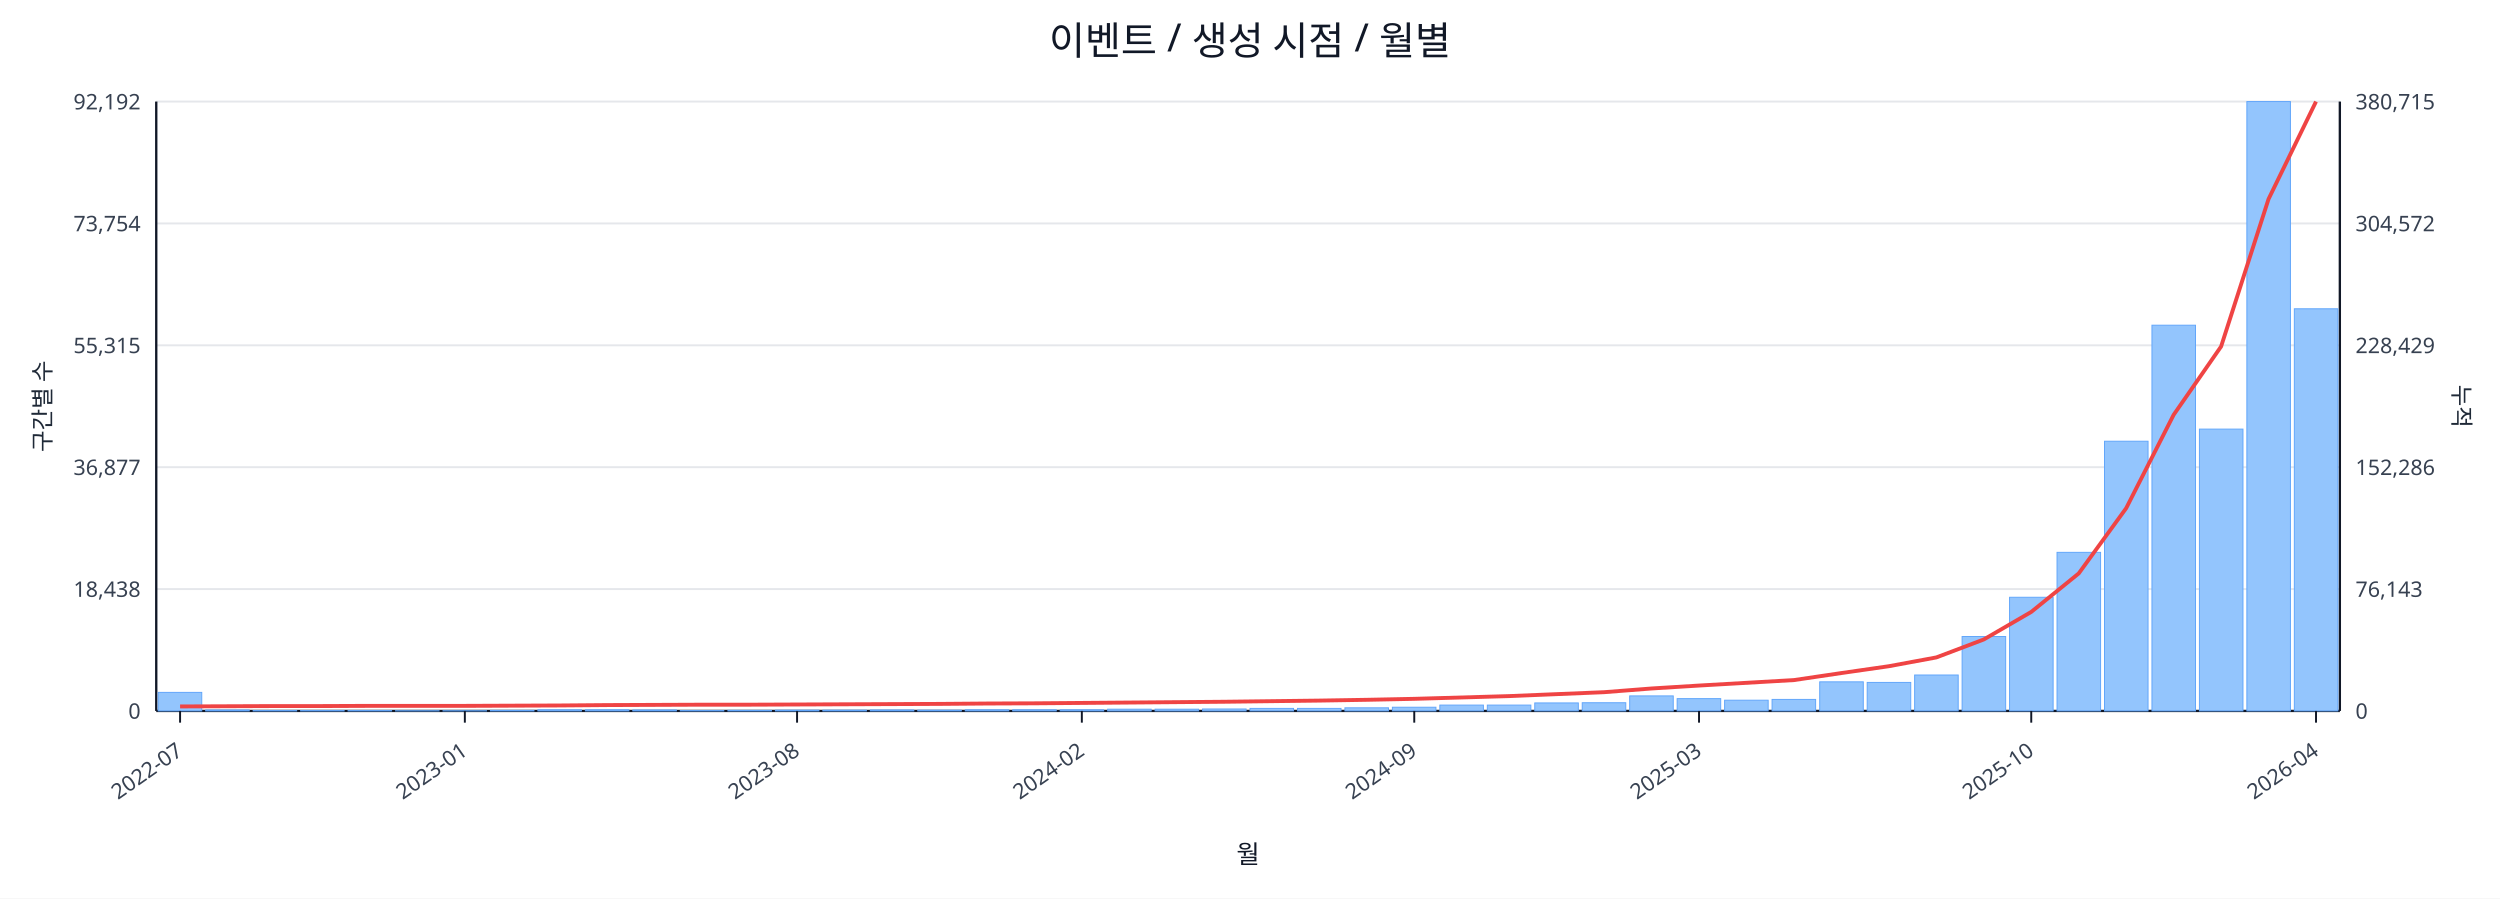
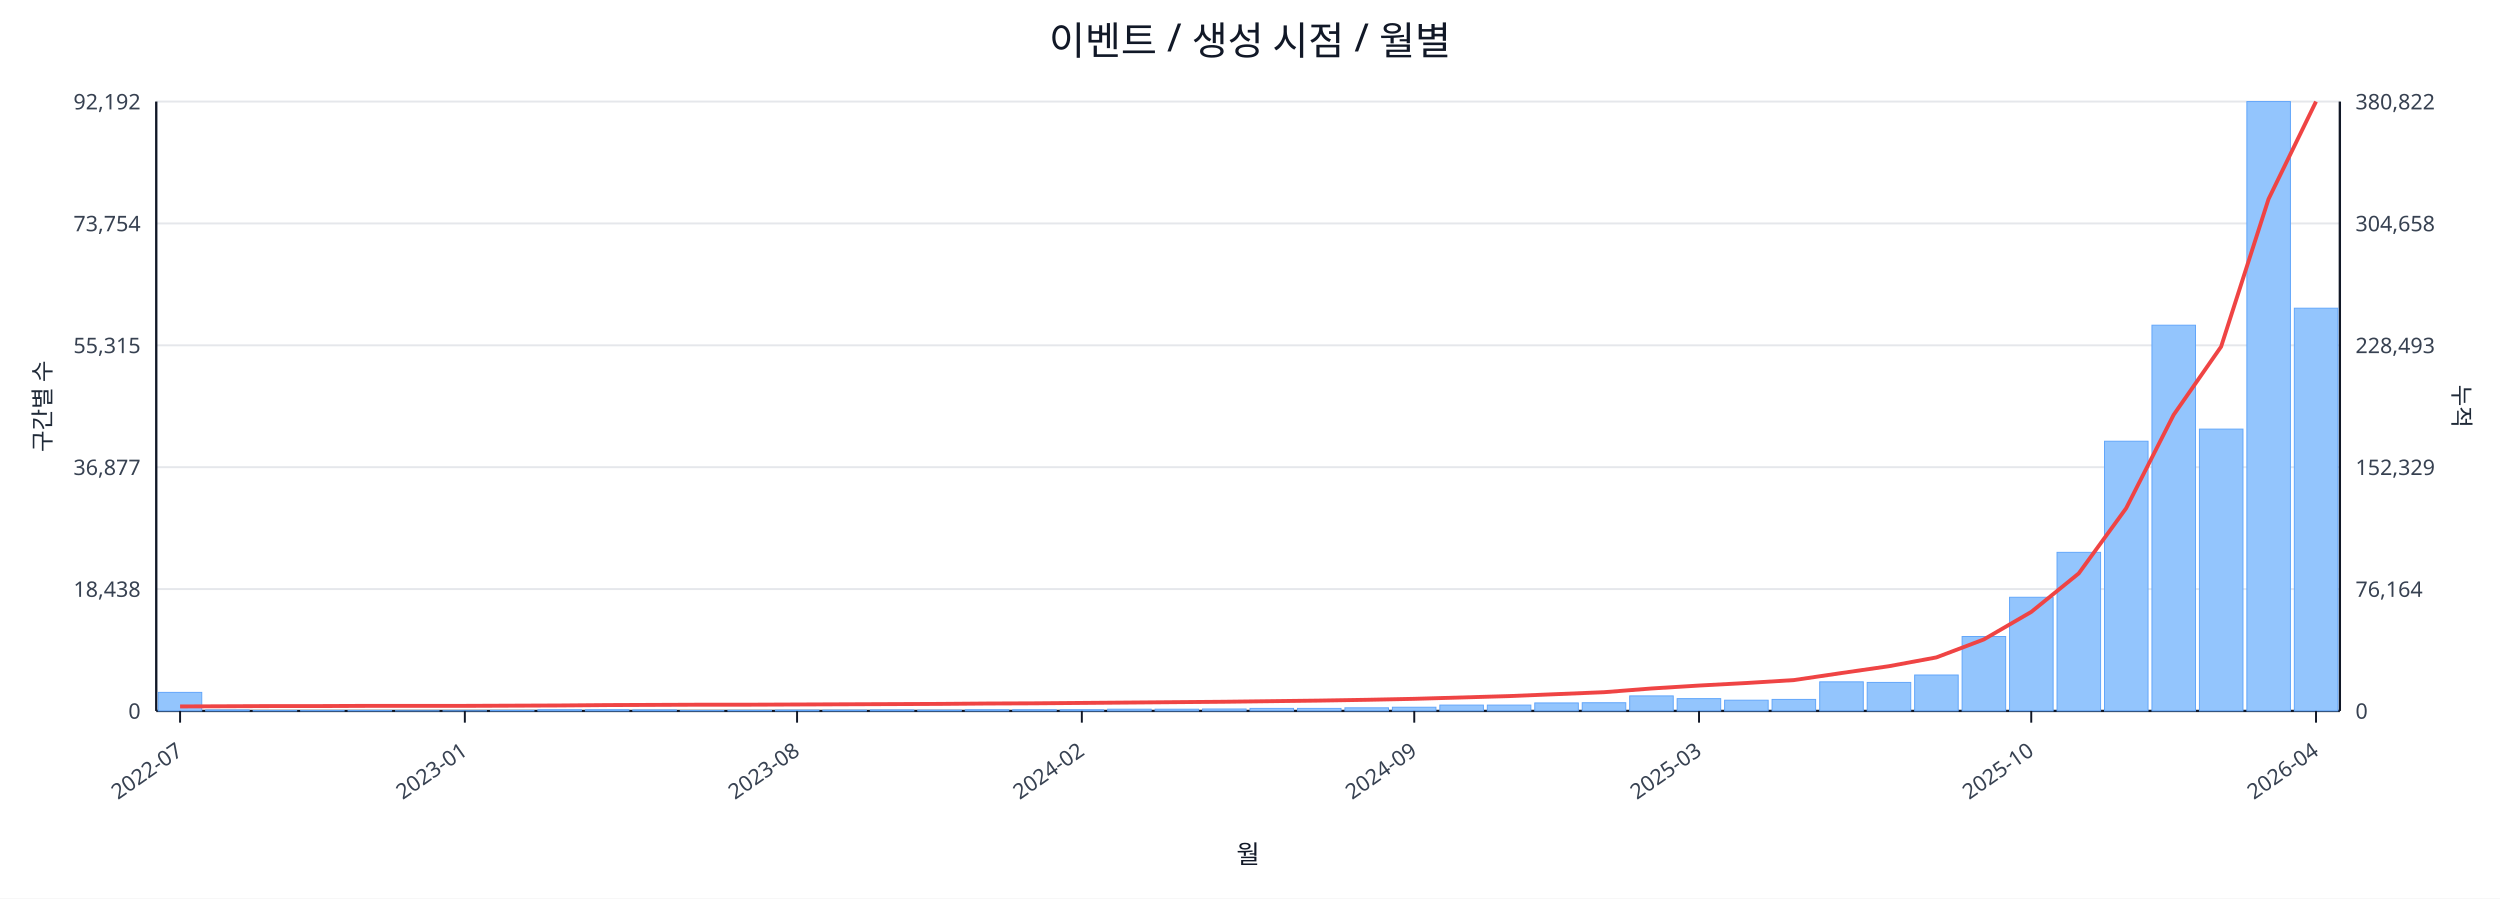
<svg xmlns="http://www.w3.org/2000/svg" width="1280" height="460" viewBox="0 0 1280 460">
  <rect x="0" y="0" width="100%" height="100%" fill="#ffffff" />
  <text x="640.0" y="28" font-size="20" text-anchor="middle" font-family="sans-serif" fill="#111827">이벤트 / 생성 시점 / 월별</text>
  <line x1="80.0" y1="52.0" x2="1198.0" y2="52.0" stroke="#e5e7eb" stroke-width="1" />
  <text x="72.0" y="56.0" font-size="11" text-anchor="end" font-family="sans-serif" fill="#374151">92,192</text>
-   <text x="1206.0" y="56.0" font-size="11" text-anchor="start" font-family="sans-serif" fill="#374151">380,715</text>
+   <text x="1206.0" y="56.0" font-size="11" text-anchor="start" font-family="sans-serif" fill="#374151">380,822</text>
  <line x1="80.0" y1="114.4" x2="1198.0" y2="114.4" stroke="#e5e7eb" stroke-width="1" />
  <text x="72.0" y="118.4" font-size="11" text-anchor="end" font-family="sans-serif" fill="#374151">73,754</text>
-   <text x="1206.0" y="118.4" font-size="11" text-anchor="start" font-family="sans-serif" fill="#374151">304,572</text>
+   <text x="1206.0" y="118.4" font-size="11" text-anchor="start" font-family="sans-serif" fill="#374151">304,658</text>
  <line x1="80.0" y1="176.8" x2="1198.0" y2="176.8" stroke="#e5e7eb" stroke-width="1" />
  <text x="72.0" y="180.8" font-size="11" text-anchor="end" font-family="sans-serif" fill="#374151">55,315</text>
-   <text x="1206.0" y="180.8" font-size="11" text-anchor="start" font-family="sans-serif" fill="#374151">228,429</text>
+   <text x="1206.0" y="180.8" font-size="11" text-anchor="start" font-family="sans-serif" fill="#374151">228,493</text>
  <line x1="80.0" y1="239.2" x2="1198.0" y2="239.2" stroke="#e5e7eb" stroke-width="1" />
  <text x="72.0" y="243.2" font-size="11" text-anchor="end" font-family="sans-serif" fill="#374151">36,877</text>
-   <text x="1206.0" y="243.2" font-size="11" text-anchor="start" font-family="sans-serif" fill="#374151">152,286</text>
+   <text x="1206.0" y="243.2" font-size="11" text-anchor="start" font-family="sans-serif" fill="#374151">152,329</text>
  <line x1="80.0" y1="301.6" x2="1198.0" y2="301.6" stroke="#e5e7eb" stroke-width="1" />
  <text x="72.0" y="305.6" font-size="11" text-anchor="end" font-family="sans-serif" fill="#374151">18,438</text>
-   <text x="1206.0" y="305.6" font-size="11" text-anchor="start" font-family="sans-serif" fill="#374151">76,143</text>
+   <text x="1206.0" y="305.6" font-size="11" text-anchor="start" font-family="sans-serif" fill="#374151">76,164</text>
  <line x1="80.0" y1="364.0" x2="1198.0" y2="364.0" stroke="#e5e7eb" stroke-width="1" />
  <text x="72.0" y="368.0" font-size="11" text-anchor="end" font-family="sans-serif" fill="#374151">0</text>
  <text x="1206.0" y="368.0" font-size="11" text-anchor="start" font-family="sans-serif" fill="#374151">0</text>
  <line x1="80.0" y1="364.0" x2="1198.0" y2="364.0" stroke="#111827" stroke-width="1.2" />
  <line x1="80.0" y1="52.0" x2="80.0" y2="364.0" stroke="#111827" stroke-width="1.2" />
  <line x1="1198.0" y1="52.0" x2="1198.0" y2="364.0" stroke="#111827" stroke-width="1.2" />
  <rect x="81.0" y="354.5" width="22.3" height="9.5" fill="#93c5fd" stroke="#60a5fa" stroke-width="0.5" />
  <rect x="105.3" y="363.5" width="22.3" height="0.5" fill="#93c5fd" stroke="#60a5fa" stroke-width="0.5" />
  <rect x="129.6" y="363.8" width="22.3" height="0.2" fill="#93c5fd" stroke="#60a5fa" stroke-width="0.5" />
  <rect x="153.9" y="363.8" width="22.3" height="0.2" fill="#93c5fd" stroke="#60a5fa" stroke-width="0.5" />
  <rect x="178.2" y="363.8" width="22.3" height="0.2" fill="#93c5fd" stroke="#60a5fa" stroke-width="0.5" />
  <rect x="202.5" y="363.9" width="22.3" height="0.1" fill="#93c5fd" stroke="#60a5fa" stroke-width="0.5" />
  <rect x="226.8" y="363.9" width="22.3" height="0.1" fill="#93c5fd" stroke="#60a5fa" stroke-width="0.5" />
  <rect x="251.1" y="363.7" width="22.3" height="0.3" fill="#93c5fd" stroke="#60a5fa" stroke-width="0.5" />
  <rect x="275.4" y="363.4" width="22.3" height="0.6" fill="#93c5fd" stroke="#60a5fa" stroke-width="0.5" />
  <rect x="299.7" y="363.4" width="22.3" height="0.6" fill="#93c5fd" stroke="#60a5fa" stroke-width="0.5" />
  <rect x="324.0" y="363.5" width="22.3" height="0.5" fill="#93c5fd" stroke="#60a5fa" stroke-width="0.5" />
  <rect x="348.3" y="363.8" width="22.3" height="0.2" fill="#93c5fd" stroke="#60a5fa" stroke-width="0.5" />
  <rect x="372.7" y="363.7" width="22.3" height="0.3" fill="#93c5fd" stroke="#60a5fa" stroke-width="0.5" />
  <rect x="397.0" y="363.6" width="22.3" height="0.4" fill="#93c5fd" stroke="#60a5fa" stroke-width="0.5" />
  <rect x="421.3" y="363.6" width="22.3" height="0.4" fill="#93c5fd" stroke="#60a5fa" stroke-width="0.5" />
  <rect x="445.6" y="363.5" width="22.3" height="0.5" fill="#93c5fd" stroke="#60a5fa" stroke-width="0.5" />
  <rect x="469.9" y="363.6" width="22.3" height="0.4" fill="#93c5fd" stroke="#60a5fa" stroke-width="0.5" />
  <rect x="494.2" y="363.4" width="22.3" height="0.6" fill="#93c5fd" stroke="#60a5fa" stroke-width="0.5" />
  <rect x="518.5" y="363.4" width="22.3" height="0.6" fill="#93c5fd" stroke="#60a5fa" stroke-width="0.5" />
  <rect x="542.8" y="363.4" width="22.3" height="0.6" fill="#93c5fd" stroke="#60a5fa" stroke-width="0.5" />
  <rect x="567.1" y="363.1" width="22.3" height="0.9" fill="#93c5fd" stroke="#60a5fa" stroke-width="0.5" />
  <rect x="591.4" y="363.1" width="22.3" height="0.9" fill="#93c5fd" stroke="#60a5fa" stroke-width="0.5" />
  <rect x="615.7" y="363.0" width="22.3" height="1.0" fill="#93c5fd" stroke="#60a5fa" stroke-width="0.5" />
  <rect x="640.0" y="362.7" width="22.3" height="1.3" fill="#93c5fd" stroke="#60a5fa" stroke-width="0.5" />
  <rect x="664.3" y="362.7" width="22.3" height="1.3" fill="#93c5fd" stroke="#60a5fa" stroke-width="0.5" />
  <rect x="688.6" y="362.4" width="22.3" height="1.6" fill="#93c5fd" stroke="#60a5fa" stroke-width="0.5" />
  <rect x="712.9" y="362.1" width="22.3" height="1.9" fill="#93c5fd" stroke="#60a5fa" stroke-width="0.5" />
  <rect x="737.2" y="361.0" width="22.3" height="3.0" fill="#93c5fd" stroke="#60a5fa" stroke-width="0.5" />
  <rect x="761.5" y="361.0" width="22.3" height="3.0" fill="#93c5fd" stroke="#60a5fa" stroke-width="0.5" />
  <rect x="785.8" y="359.9" width="22.3" height="4.1" fill="#93c5fd" stroke="#60a5fa" stroke-width="0.5" />
  <rect x="810.1" y="359.8" width="22.3" height="4.2" fill="#93c5fd" stroke="#60a5fa" stroke-width="0.5" />
  <rect x="834.4" y="356.3" width="22.3" height="7.7" fill="#93c5fd" stroke="#60a5fa" stroke-width="0.5" />
  <rect x="858.7" y="357.7" width="22.3" height="6.3" fill="#93c5fd" stroke="#60a5fa" stroke-width="0.5" />
  <rect x="883.0" y="358.5" width="22.3" height="5.5" fill="#93c5fd" stroke="#60a5fa" stroke-width="0.5" />
  <rect x="907.3" y="358.1" width="22.3" height="5.9" fill="#93c5fd" stroke="#60a5fa" stroke-width="0.5" />
  <rect x="931.7" y="349.1" width="22.3" height="14.9" fill="#93c5fd" stroke="#60a5fa" stroke-width="0.5" />
  <rect x="956.0" y="349.4" width="22.3" height="14.6" fill="#93c5fd" stroke="#60a5fa" stroke-width="0.5" />
  <rect x="980.3" y="345.6" width="22.3" height="18.4" fill="#93c5fd" stroke="#60a5fa" stroke-width="0.5" />
  <rect x="1004.6" y="325.9" width="22.3" height="38.1" fill="#93c5fd" stroke="#60a5fa" stroke-width="0.5" />
  <rect x="1028.9" y="305.8" width="22.3" height="58.2" fill="#93c5fd" stroke="#60a5fa" stroke-width="0.5" />
  <rect x="1053.2" y="282.8" width="22.3" height="81.2" fill="#93c5fd" stroke="#60a5fa" stroke-width="0.5" />
  <rect x="1077.5" y="225.9" width="22.3" height="138.1" fill="#93c5fd" stroke="#60a5fa" stroke-width="0.5" />
  <rect x="1101.8" y="166.5" width="22.3" height="197.5" fill="#93c5fd" stroke="#60a5fa" stroke-width="0.5" />
  <rect x="1126.1" y="219.7" width="22.3" height="144.3" fill="#93c5fd" stroke="#60a5fa" stroke-width="0.5" />
  <rect x="1150.4" y="52.0" width="22.3" height="312.0" fill="#93c5fd" stroke="#60a5fa" stroke-width="0.5" />
-   <rect x="1174.7" y="158.1" width="22.3" height="205.9" fill="#93c5fd" stroke="#60a5fa" stroke-width="0.5" />
-   <polyline fill="none" stroke="#ef4444" stroke-width="2" points="92.2,361.7 116.5,361.6 140.8,361.5 165.1,361.5 189.4,361.4 213.7,361.4 238.0,361.4 262.3,361.3 286.6,361.2 310.9,361.0 335.2,360.9 359.5,360.8 383.8,360.8 408.1,360.7 432.4,360.6 456.7,360.5 481.0,360.4 505.3,360.2 529.6,360.1 553.9,359.9 578.2,359.7 602.5,359.5 626.8,359.3 651.2,359.0 675.5,358.7 699.8,358.3 724.1,357.8 748.4,357.1 772.7,356.4 797.0,355.4 821.3,354.4 845.6,352.5 869.9,351.0 894.2,349.6 918.5,348.2 942.8,344.6 967.1,341.1 991.4,336.6 1015.7,327.4 1040.0,313.3 1064.3,293.6 1088.6,260.2 1112.9,212.4 1137.2,177.4 1161.5,101.9 1185.8,52.0" />
+   <rect x="1174.7" y="157.8" width="22.3" height="206.2" fill="#93c5fd" stroke="#60a5fa" stroke-width="0.5" />
+   <polyline fill="none" stroke="#ef4444" stroke-width="2" points="92.2,361.7 116.5,361.6 140.8,361.5 165.1,361.5 189.4,361.4 213.7,361.4 238.0,361.4 262.3,361.3 286.6,361.2 310.9,361.0 335.2,360.9 359.5,360.8 383.8,360.8 408.1,360.7 432.4,360.6 456.7,360.5 481.0,360.4 505.3,360.2 529.6,360.1 553.9,359.9 578.2,359.7 602.5,359.5 626.8,359.3 651.2,359.0 675.5,358.7 699.8,358.3 724.1,357.8 748.4,357.1 772.7,356.4 797.0,355.4 821.3,354.4 845.6,352.5 869.9,351.0 894.2,349.7 918.5,348.2 942.8,344.6 967.1,341.1 991.4,336.6 1015.7,327.4 1040.0,313.3 1064.3,293.6 1088.6,260.2 1112.9,212.4 1137.2,177.5 1161.5,101.9 1185.8,52.0" />
  <line x1="92.2" y1="364.0" x2="92.2" y2="370.0" stroke="#111827" stroke-width="1" />
  <text x="94.2" y="386.0" font-size="11" text-anchor="end" transform="rotate(-35 94.2 386.0)" font-family="sans-serif" fill="#374151">2022-07</text>
  <line x1="238.0" y1="364.0" x2="238.0" y2="370.0" stroke="#111827" stroke-width="1" />
  <text x="240.0" y="386.0" font-size="11" text-anchor="end" transform="rotate(-35 240.0 386.0)" font-family="sans-serif" fill="#374151">2023-01</text>
  <line x1="408.1" y1="364.0" x2="408.1" y2="370.0" stroke="#111827" stroke-width="1" />
  <text x="410.1" y="386.0" font-size="11" text-anchor="end" transform="rotate(-35 410.1 386.0)" font-family="sans-serif" fill="#374151">2023-08</text>
  <line x1="553.9" y1="364.0" x2="553.9" y2="370.0" stroke="#111827" stroke-width="1" />
  <text x="555.9" y="386.0" font-size="11" text-anchor="end" transform="rotate(-35 555.9 386.0)" font-family="sans-serif" fill="#374151">2024-02</text>
  <line x1="724.1" y1="364.0" x2="724.1" y2="370.0" stroke="#111827" stroke-width="1" />
  <text x="726.1" y="386.0" font-size="11" text-anchor="end" transform="rotate(-35 726.1 386.0)" font-family="sans-serif" fill="#374151">2024-09</text>
  <line x1="869.9" y1="364.0" x2="869.9" y2="370.0" stroke="#111827" stroke-width="1" />
  <text x="871.9" y="386.0" font-size="11" text-anchor="end" transform="rotate(-35 871.9 386.0)" font-family="sans-serif" fill="#374151">2025-03</text>
  <line x1="1040.0" y1="364.0" x2="1040.0" y2="370.0" stroke="#111827" stroke-width="1" />
  <text x="1042.0" y="386.0" font-size="11" text-anchor="end" transform="rotate(-35 1042.0 386.0)" font-family="sans-serif" fill="#374151">2025-10</text>
  <line x1="1185.8" y1="364.0" x2="1185.8" y2="370.0" stroke="#111827" stroke-width="1" />
  <text x="1187.8" y="386.0" font-size="11" text-anchor="end" transform="rotate(-35 1187.8 386.0)" font-family="sans-serif" fill="#374151">2026-04</text>
  <text x="26" y="208.0" font-size="12" transform="rotate(-90 26 208.0)" text-anchor="middle" font-family="sans-serif" fill="#1f2937">구간별 수</text>
  <text x="1256.0" y="208.0" font-size="12" transform="rotate(90 1256.0 208.0)" text-anchor="middle" font-family="sans-serif" fill="#1f2937">누적</text>
  <text x="639.0" y="442.0" font-size="13" text-anchor="middle" font-family="sans-serif" fill="#111827">월</text>
</svg>
